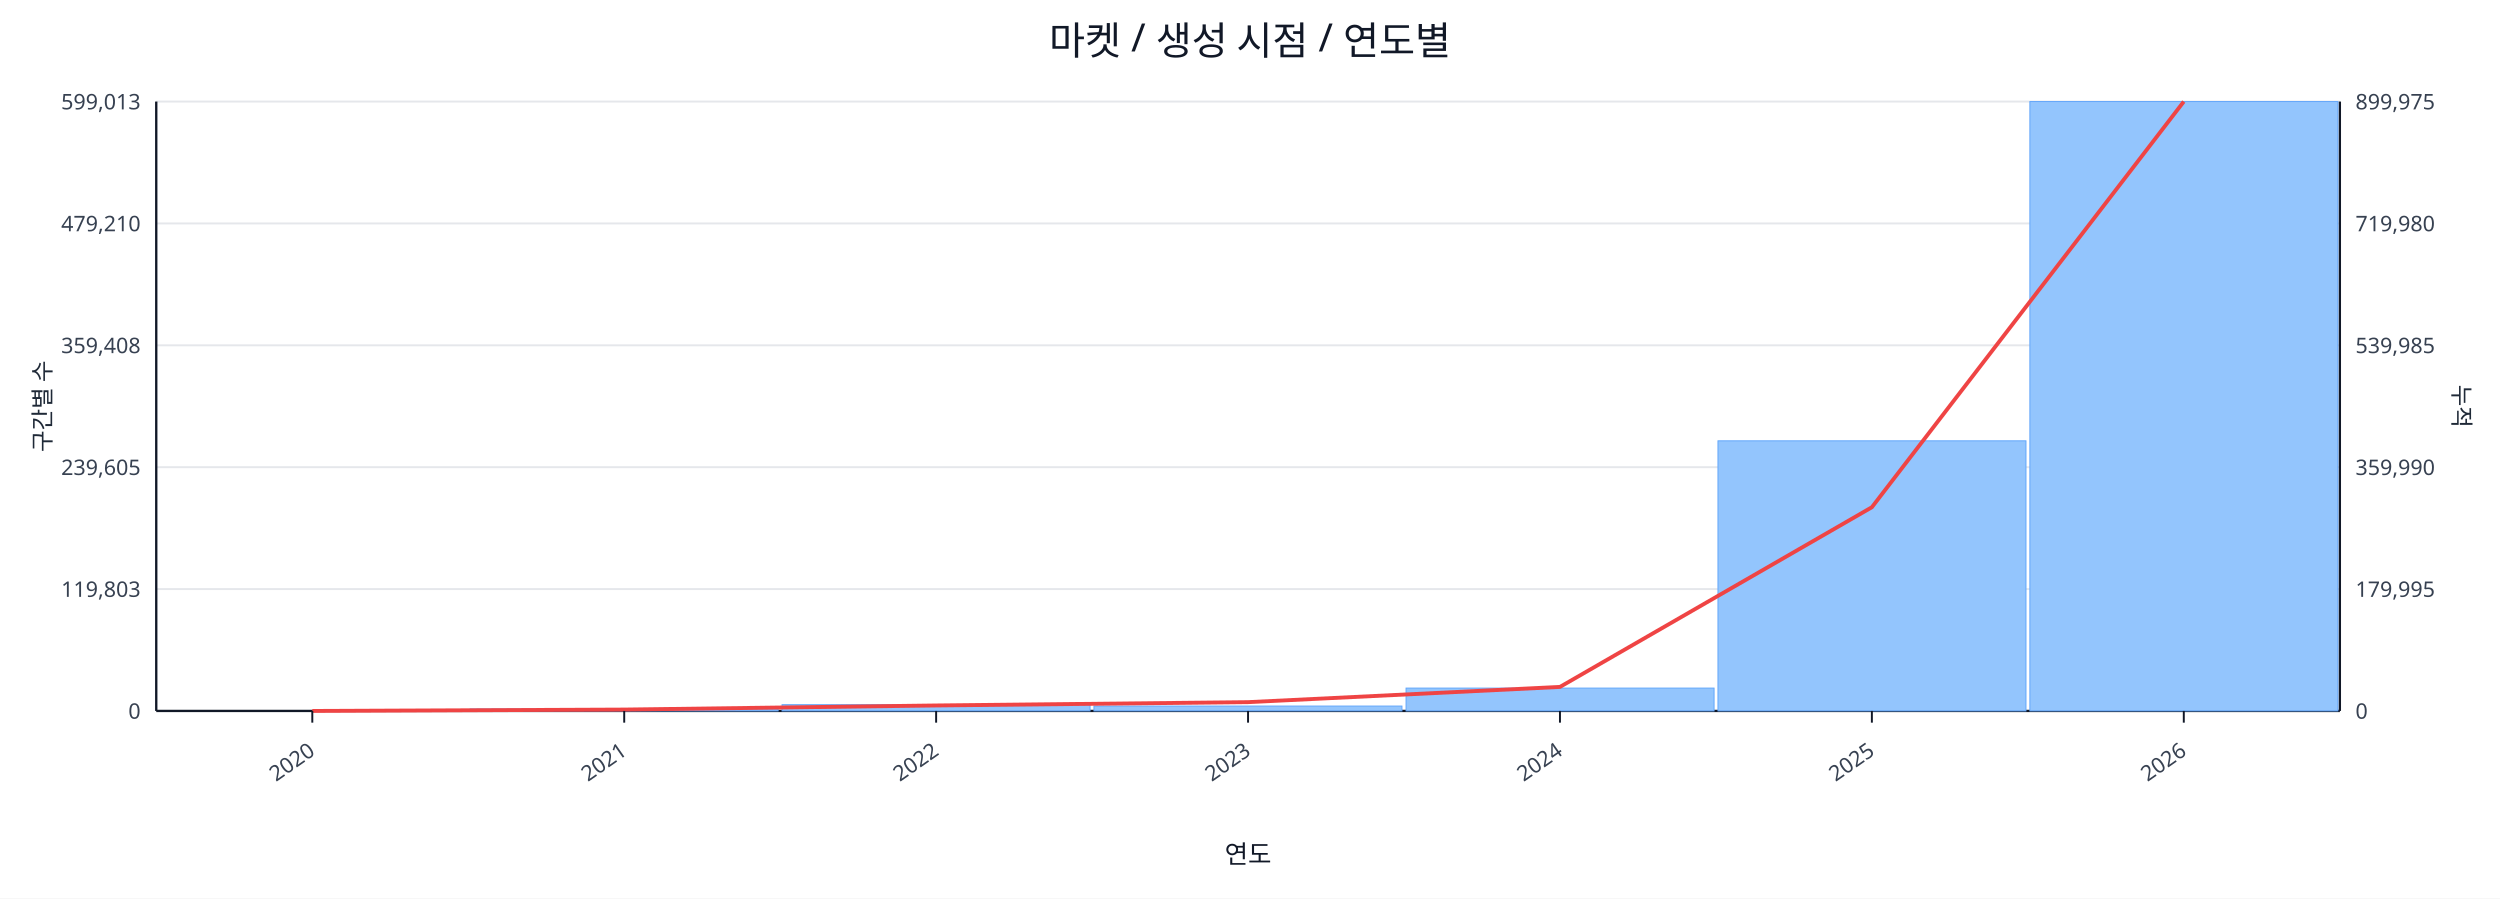
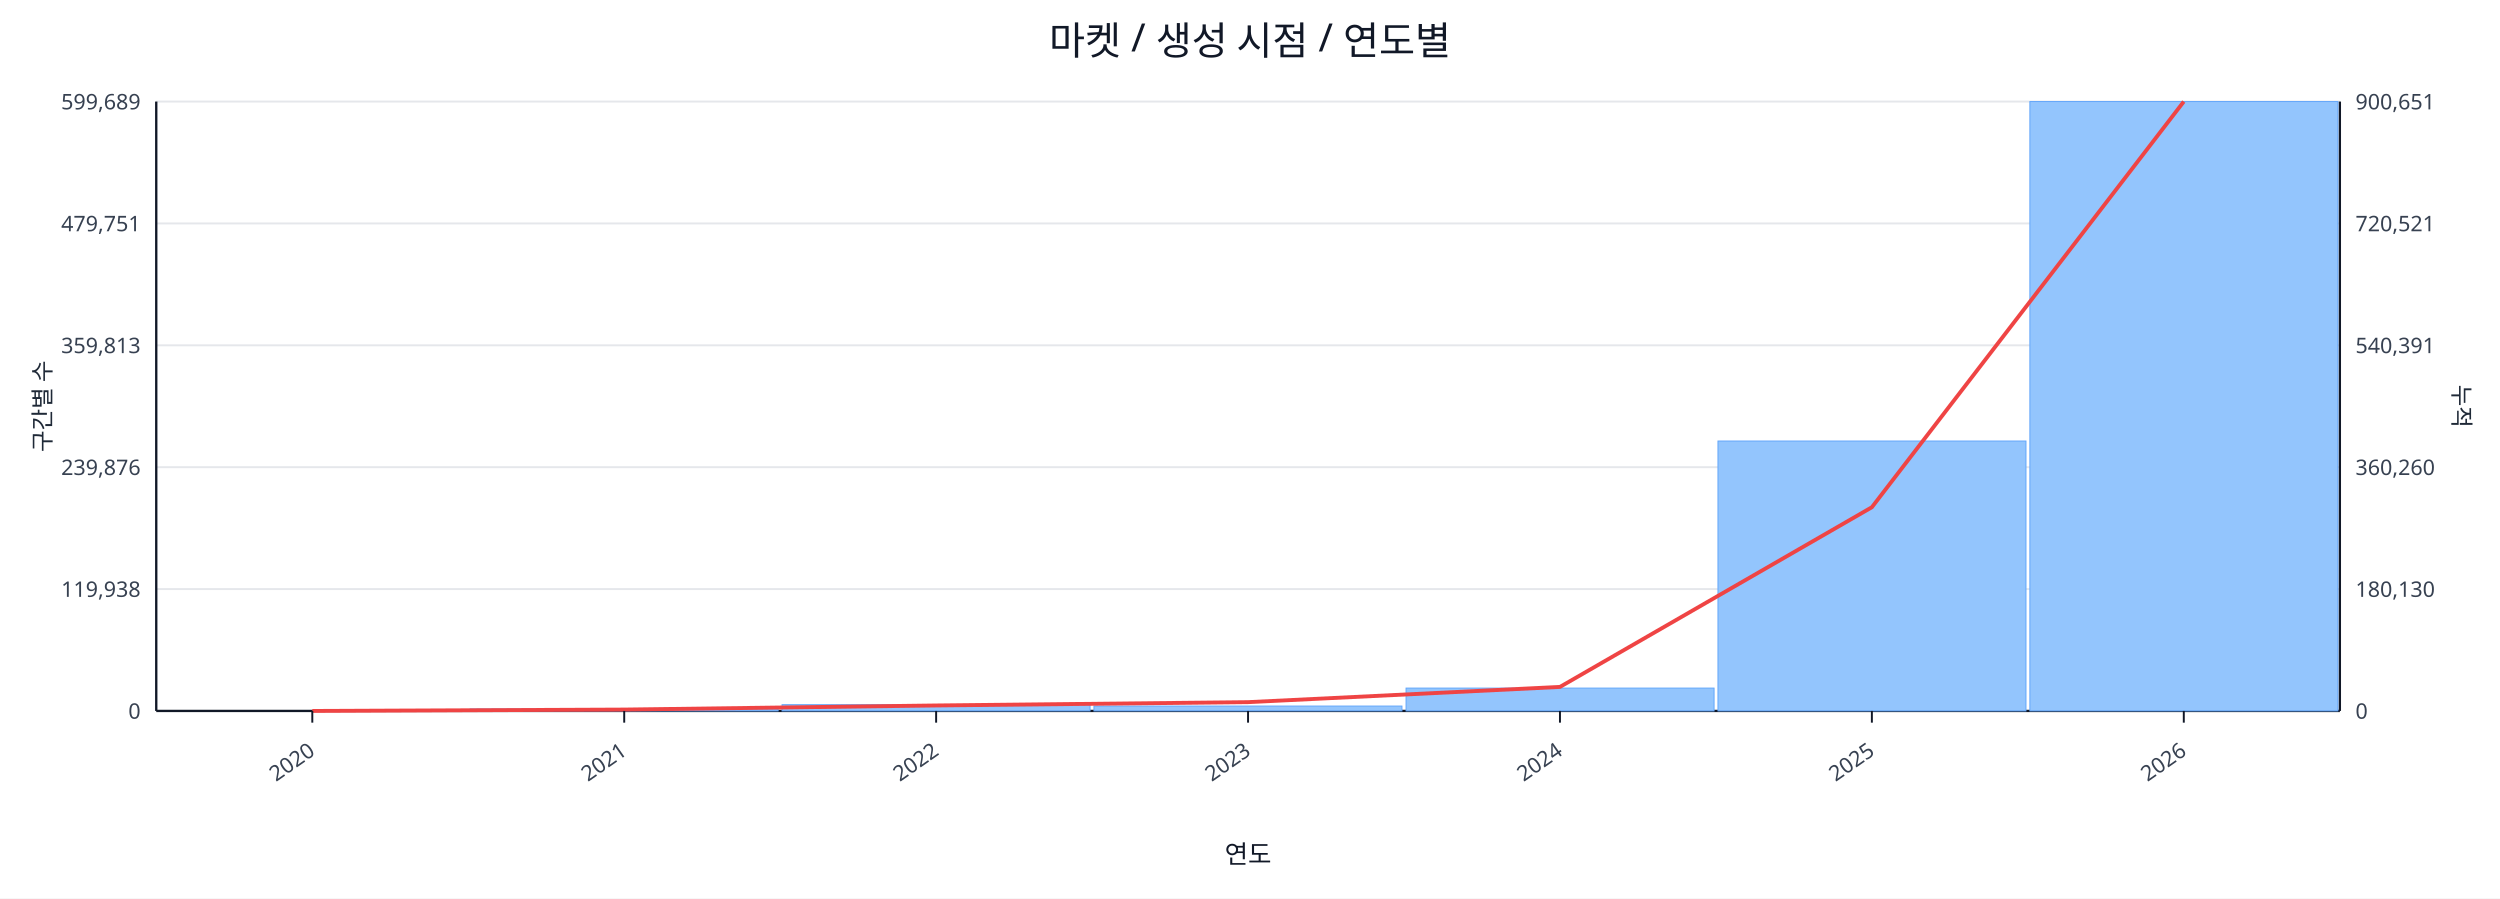
<svg xmlns="http://www.w3.org/2000/svg" width="1280" height="460" viewBox="0 0 1280 460">
  <rect x="0" y="0" width="100%" height="100%" fill="#ffffff" />
  <text x="640.0" y="28" font-size="20" text-anchor="middle" font-family="sans-serif" fill="#111827">마켓 / 생성 시점 / 연도별</text>
  <line x1="80.0" y1="52.0" x2="1198.0" y2="52.0" stroke="#e5e7eb" stroke-width="1" />
-   <text x="72.0" y="56.0" font-size="11" text-anchor="end" font-family="sans-serif" fill="#374151">599,013</text>
-   <text x="1206.0" y="56.0" font-size="11" text-anchor="start" font-family="sans-serif" fill="#374151">899,975</text>
+   <text x="72.0" y="56.0" font-size="11" text-anchor="end" font-family="sans-serif" fill="#374151">599,689</text>
+   <text x="1206.0" y="56.0" font-size="11" text-anchor="start" font-family="sans-serif" fill="#374151">900,651</text>
  <line x1="80.0" y1="114.4" x2="1198.0" y2="114.4" stroke="#e5e7eb" stroke-width="1" />
-   <text x="72.0" y="118.4" font-size="11" text-anchor="end" font-family="sans-serif" fill="#374151">479,210</text>
-   <text x="1206.0" y="118.4" font-size="11" text-anchor="start" font-family="sans-serif" fill="#374151">719,980</text>
+   <text x="72.0" y="118.4" font-size="11" text-anchor="end" font-family="sans-serif" fill="#374151">479,751</text>
+   <text x="1206.0" y="118.4" font-size="11" text-anchor="start" font-family="sans-serif" fill="#374151">720,521</text>
  <line x1="80.0" y1="176.8" x2="1198.0" y2="176.8" stroke="#e5e7eb" stroke-width="1" />
-   <text x="72.0" y="180.8" font-size="11" text-anchor="end" font-family="sans-serif" fill="#374151">359,408</text>
-   <text x="1206.0" y="180.8" font-size="11" text-anchor="start" font-family="sans-serif" fill="#374151">539,985</text>
+   <text x="72.0" y="180.8" font-size="11" text-anchor="end" font-family="sans-serif" fill="#374151">359,813</text>
+   <text x="1206.0" y="180.8" font-size="11" text-anchor="start" font-family="sans-serif" fill="#374151">540,391</text>
  <line x1="80.0" y1="239.2" x2="1198.0" y2="239.2" stroke="#e5e7eb" stroke-width="1" />
-   <text x="72.0" y="243.2" font-size="11" text-anchor="end" font-family="sans-serif" fill="#374151">239,605</text>
-   <text x="1206.0" y="243.2" font-size="11" text-anchor="start" font-family="sans-serif" fill="#374151">359,990</text>
+   <text x="72.0" y="243.2" font-size="11" text-anchor="end" font-family="sans-serif" fill="#374151">239,876</text>
+   <text x="1206.0" y="243.2" font-size="11" text-anchor="start" font-family="sans-serif" fill="#374151">360,260</text>
  <line x1="80.0" y1="301.6" x2="1198.0" y2="301.6" stroke="#e5e7eb" stroke-width="1" />
-   <text x="72.0" y="305.6" font-size="11" text-anchor="end" font-family="sans-serif" fill="#374151">119,803</text>
-   <text x="1206.0" y="305.6" font-size="11" text-anchor="start" font-family="sans-serif" fill="#374151">179,995</text>
+   <text x="72.0" y="305.6" font-size="11" text-anchor="end" font-family="sans-serif" fill="#374151">119,938</text>
+   <text x="1206.0" y="305.6" font-size="11" text-anchor="start" font-family="sans-serif" fill="#374151">180,130</text>
  <line x1="80.0" y1="364.0" x2="1198.0" y2="364.0" stroke="#e5e7eb" stroke-width="1" />
  <text x="72.0" y="368.0" font-size="11" text-anchor="end" font-family="sans-serif" fill="#374151">0</text>
  <text x="1206.0" y="368.0" font-size="11" text-anchor="start" font-family="sans-serif" fill="#374151">0</text>
  <line x1="80.0" y1="364.0" x2="1198.0" y2="364.0" stroke="#111827" stroke-width="1.2" />
  <line x1="80.0" y1="52.0" x2="80.0" y2="364.0" stroke="#111827" stroke-width="1.2" />
  <line x1="1198.0" y1="52.0" x2="1198.0" y2="364.0" stroke="#111827" stroke-width="1.2" />
  <rect x="81.0" y="364.0" width="157.7" height="0.0" fill="#93c5fd" stroke="#60a5fa" stroke-width="0.5" />
  <rect x="240.7" y="363.0" width="157.7" height="1.0" fill="#93c5fd" stroke="#60a5fa" stroke-width="0.5" />
  <rect x="400.4" y="360.8" width="157.7" height="3.2" fill="#93c5fd" stroke="#60a5fa" stroke-width="0.5" />
  <rect x="560.1" y="361.5" width="157.7" height="2.5" fill="#93c5fd" stroke="#60a5fa" stroke-width="0.5" />
  <rect x="719.9" y="352.3" width="157.7" height="11.7" fill="#93c5fd" stroke="#60a5fa" stroke-width="0.5" />
-   <rect x="879.6" y="225.7" width="157.7" height="138.3" fill="#93c5fd" stroke="#60a5fa" stroke-width="0.5" />
+   <rect x="879.6" y="225.8" width="157.7" height="138.2" fill="#93c5fd" stroke="#60a5fa" stroke-width="0.5" />
  <rect x="1039.3" y="52.0" width="157.7" height="312.0" fill="#93c5fd" stroke="#60a5fa" stroke-width="0.5" />
  <polyline fill="none" stroke="#ef4444" stroke-width="2" points="159.9,364.0 319.6,363.3 479.3,361.2 639.0,359.5 798.7,351.7 958.4,259.7 1118.1,52.0" />
  <line x1="159.9" y1="364.0" x2="159.9" y2="370.0" stroke="#111827" stroke-width="1" />
  <text x="161.9" y="386.0" font-size="11" text-anchor="end" transform="rotate(-35 161.9 386.0)" font-family="sans-serif" fill="#374151">2020</text>
  <line x1="319.6" y1="364.0" x2="319.6" y2="370.0" stroke="#111827" stroke-width="1" />
  <text x="321.6" y="386.0" font-size="11" text-anchor="end" transform="rotate(-35 321.6 386.0)" font-family="sans-serif" fill="#374151">2021</text>
  <line x1="479.3" y1="364.0" x2="479.3" y2="370.0" stroke="#111827" stroke-width="1" />
  <text x="481.3" y="386.0" font-size="11" text-anchor="end" transform="rotate(-35 481.3 386.0)" font-family="sans-serif" fill="#374151">2022</text>
  <line x1="639.0" y1="364.0" x2="639.0" y2="370.0" stroke="#111827" stroke-width="1" />
  <text x="641.0" y="386.0" font-size="11" text-anchor="end" transform="rotate(-35 641.0 386.0)" font-family="sans-serif" fill="#374151">2023</text>
  <line x1="798.7" y1="364.0" x2="798.7" y2="370.0" stroke="#111827" stroke-width="1" />
  <text x="800.7" y="386.0" font-size="11" text-anchor="end" transform="rotate(-35 800.7 386.0)" font-family="sans-serif" fill="#374151">2024</text>
  <line x1="958.4" y1="364.0" x2="958.4" y2="370.0" stroke="#111827" stroke-width="1" />
  <text x="960.4" y="386.0" font-size="11" text-anchor="end" transform="rotate(-35 960.4 386.0)" font-family="sans-serif" fill="#374151">2025</text>
  <line x1="1118.1" y1="364.0" x2="1118.1" y2="370.0" stroke="#111827" stroke-width="1" />
  <text x="1120.1" y="386.0" font-size="11" text-anchor="end" transform="rotate(-35 1120.1 386.0)" font-family="sans-serif" fill="#374151">2026</text>
  <text x="26" y="208.0" font-size="12" transform="rotate(-90 26 208.0)" text-anchor="middle" font-family="sans-serif" fill="#1f2937">구간별 수</text>
  <text x="1256.0" y="208.0" font-size="12" transform="rotate(90 1256.0 208.0)" text-anchor="middle" font-family="sans-serif" fill="#1f2937">누적</text>
  <text x="639.0" y="442.0" font-size="13" text-anchor="middle" font-family="sans-serif" fill="#111827">연도</text>
</svg>
